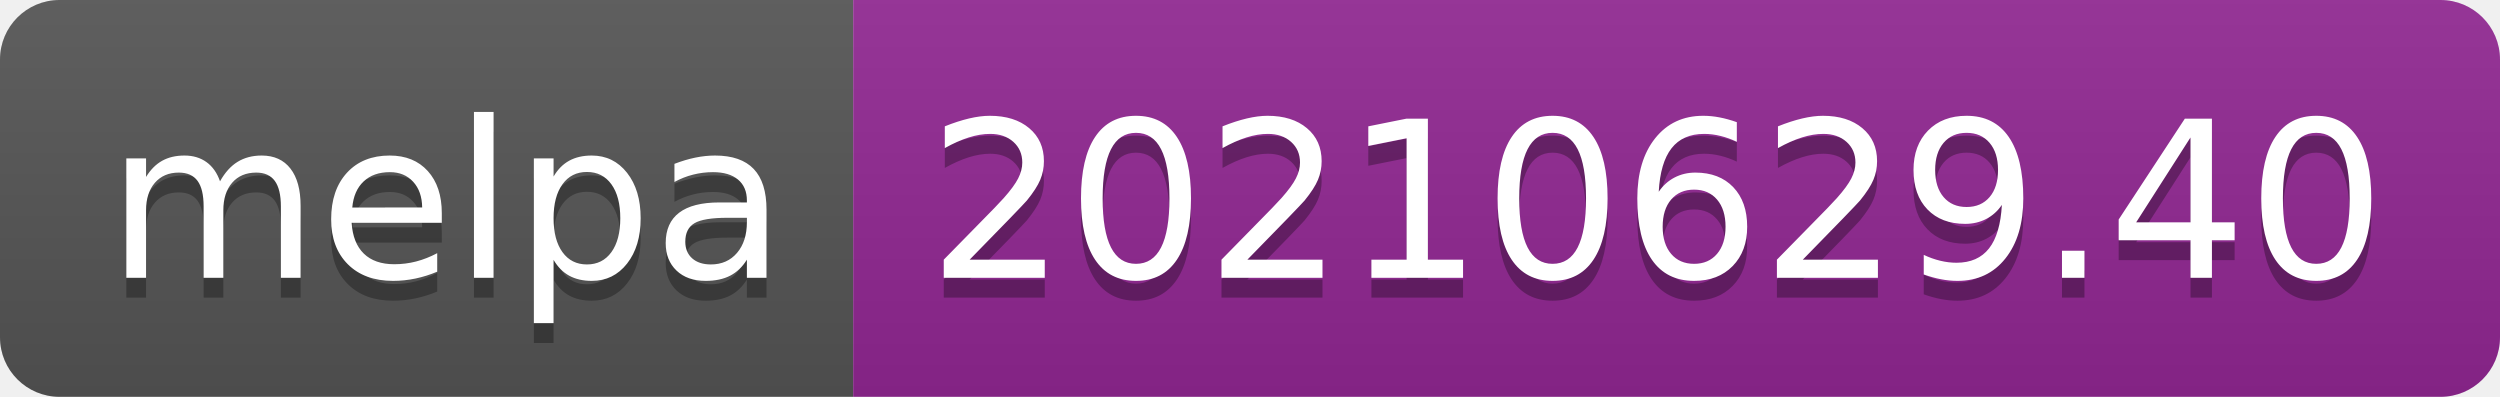
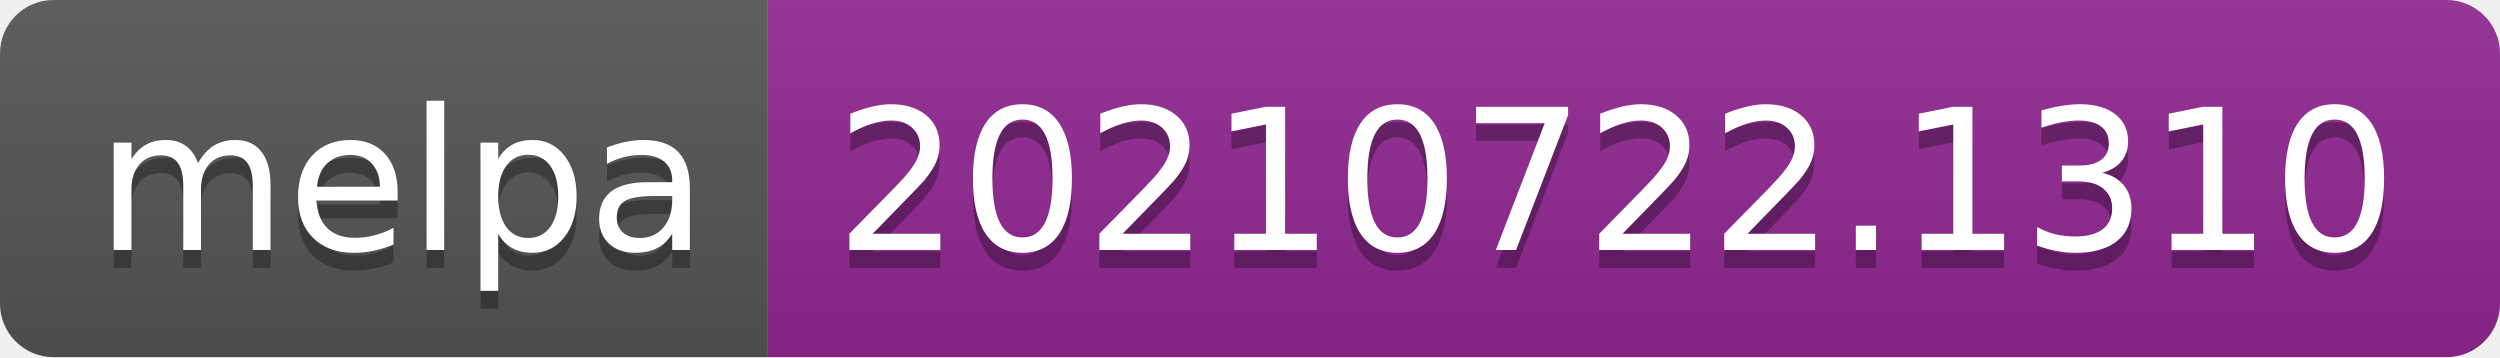
- <svg xmlns="http://www.w3.org/2000/svg" width="126" height="20" role="img" aria-label="melpa: 20210629.40">
+ <svg xmlns="http://www.w3.org/2000/svg" width="140" height="20" role="img" aria-label="melpa: 20210722.1310">
  <linearGradient id="s" x2="0" y2="100%">
    <stop offset="0" stop-color="#bbb" stop-opacity=".1" />
    <stop offset="1" stop-opacity=".1" />
  </linearGradient>
  <clipPath id="r">
-     <rect width="126" height="20" rx="3" fill="#fff" />
+     <rect width="140" height="20" rx="3" fill="#fff" />
  </clipPath>
  <g clip-path="url(#r)">
    <rect width="43" height="20" fill="#555" />
-     <rect x="43" width="83" height="20" fill="#922793" />
-     <rect width="126" height="20" fill="url(#s)" />
+     <rect x="43" width="97" height="20" fill="#922793" />
+     <rect width="140" height="20" fill="url(#s)" />
  </g>
  <g fill="#fff" text-anchor="middle" font-family="Verdana,Geneva,DejaVu Sans,sans-serif" text-rendering="geometricPrecision" font-size="110">
    <text aria-hidden="true" x="225" y="150" fill="#010101" fill-opacity=".3" transform="scale(.1)" textLength="330">melpa</text>
    <text x="225" y="140" transform="scale(.1)" fill="#fff" textLength="330">melpa</text>
-     <text aria-hidden="true" x="835" y="150" fill="#010101" fill-opacity=".3" transform="scale(.1)" textLength="730">20210629.40</text>
-     <text x="835" y="140" transform="scale(.1)" fill="#fff" textLength="730">20210629.40</text>
+     <text aria-hidden="true" x="905" y="150" fill="#010101" fill-opacity=".3" transform="scale(.1)" textLength="870">20210722.1310</text>
+     <text x="905" y="140" transform="scale(.1)" fill="#fff" textLength="870">20210722.1310</text>
  </g>
</svg>
